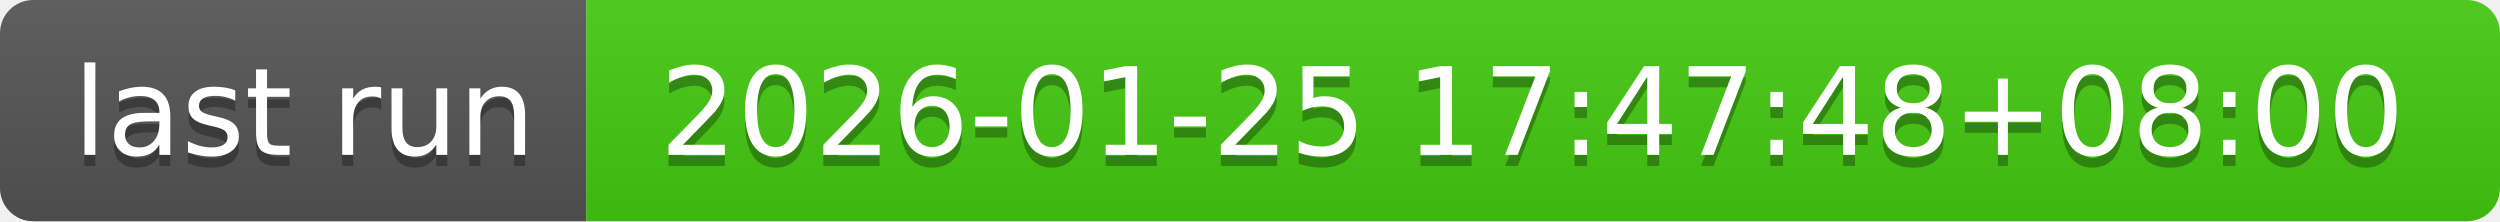
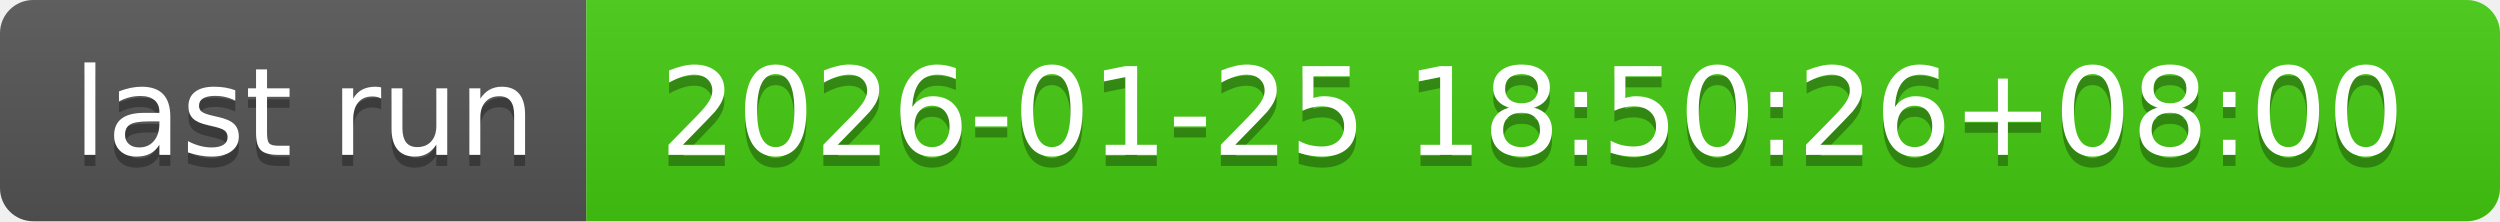
- <svg xmlns="http://www.w3.org/2000/svg" width="226" height="20" role="img" aria-label="last run: 2026-01-25 17:47:48+08:00">
+ <svg xmlns="http://www.w3.org/2000/svg" width="226" height="20" role="img" aria-label="last run: 2026-01-25 18:50:26+08:00">
  <linearGradient id="s" x2="0" y2="100%">
    <stop offset="0" stop-color="#bbb" stop-opacity=".1" />
    <stop offset="1" stop-opacity=".1" />
  </linearGradient>
  <clipPath id="r">
    <rect width="226" height="20" rx="3" fill="#fff" />
  </clipPath>
  <g clip-path="url(#r)">
    <rect width="53" height="20" fill="#555" />
    <rect x="53" width="173" height="20" fill="#4c1" />
    <rect width="226" height="20" fill="url(#s)" />
  </g>
  <g fill="#fff" text-anchor="middle" font-family="Verdana,Geneva,DejaVu Sans,sans-serif" text-rendering="geometricPrecision" font-size="110">
    <text aria-hidden="true" x="275" y="150" fill="#010101" fill-opacity=".3" transform="scale(.1)" textLength="430">last run</text>
    <text x="275" y="140" transform="scale(.1)" fill="#fff" textLength="430">last run</text>
-     <text aria-hidden="true" x="1385" y="150" fill="#010101" fill-opacity=".3" transform="scale(.1)" textLength="1630">2026-01-25 17:47:48+08:00</text>
-     <text x="1385" y="140" transform="scale(.1)" fill="#fff" textLength="1630">2026-01-25 17:47:48+08:00</text>
+     <text aria-hidden="true" x="1385" y="150" fill="#010101" fill-opacity=".3" transform="scale(.1)" textLength="1630">2026-01-25 18:50:26+08:00</text>
+     <text x="1385" y="140" transform="scale(.1)" fill="#fff" textLength="1630">2026-01-25 18:50:26+08:00</text>
  </g>
</svg>
